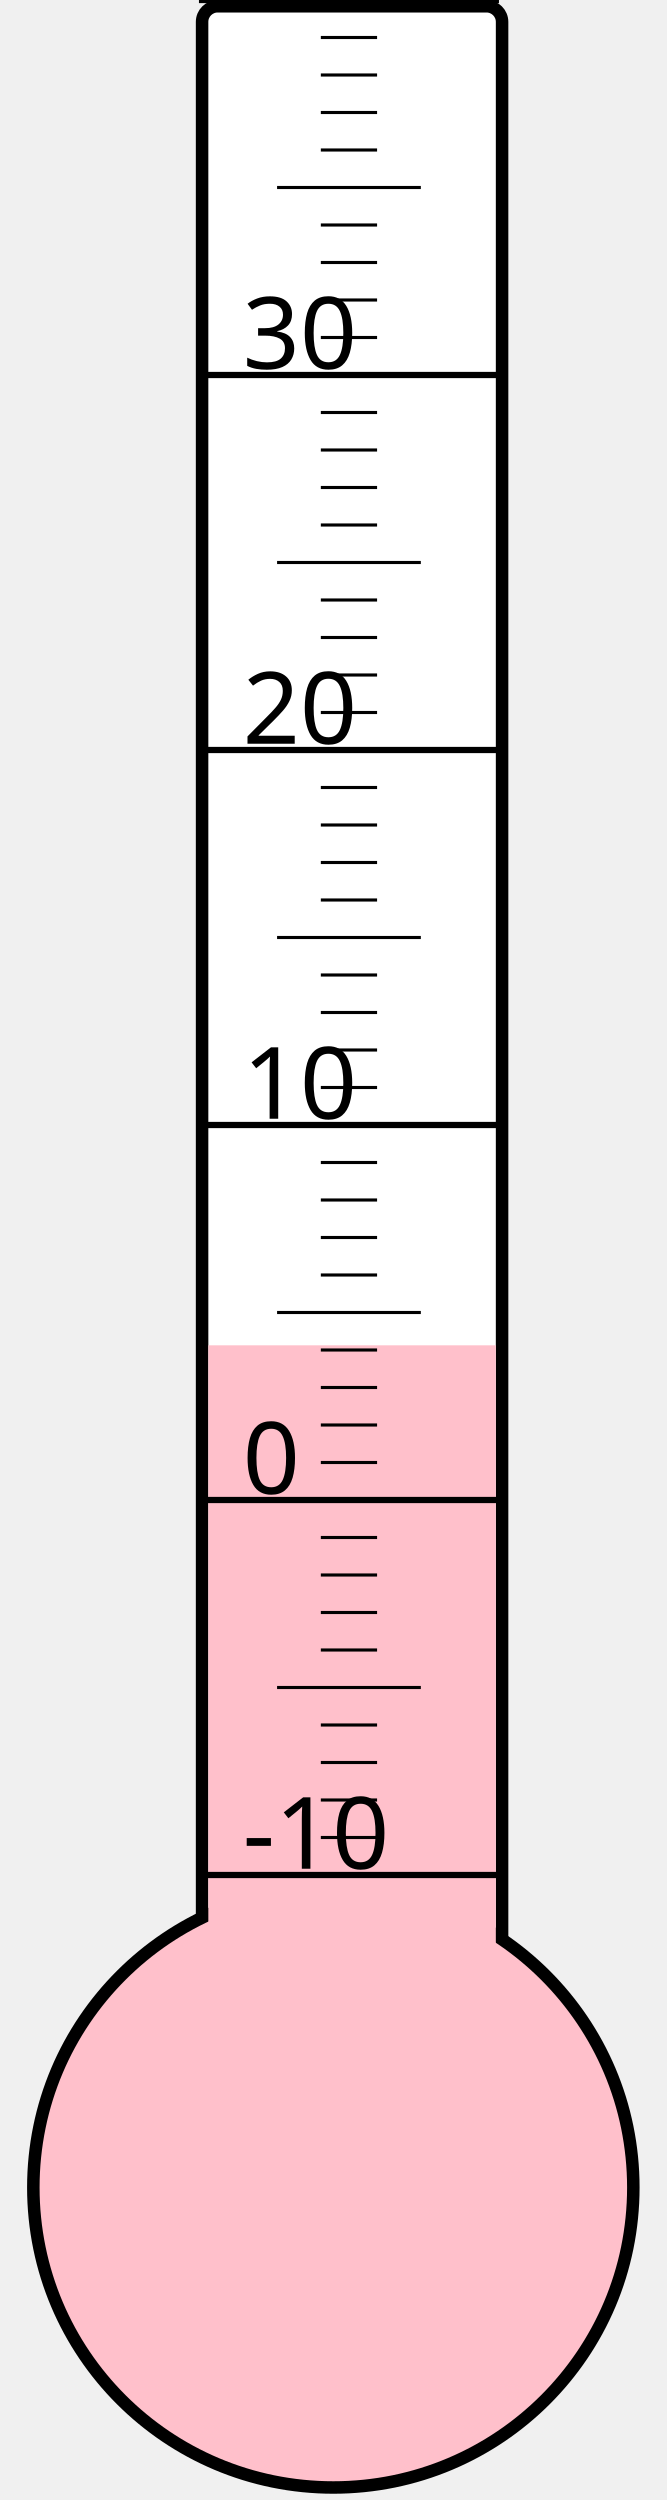
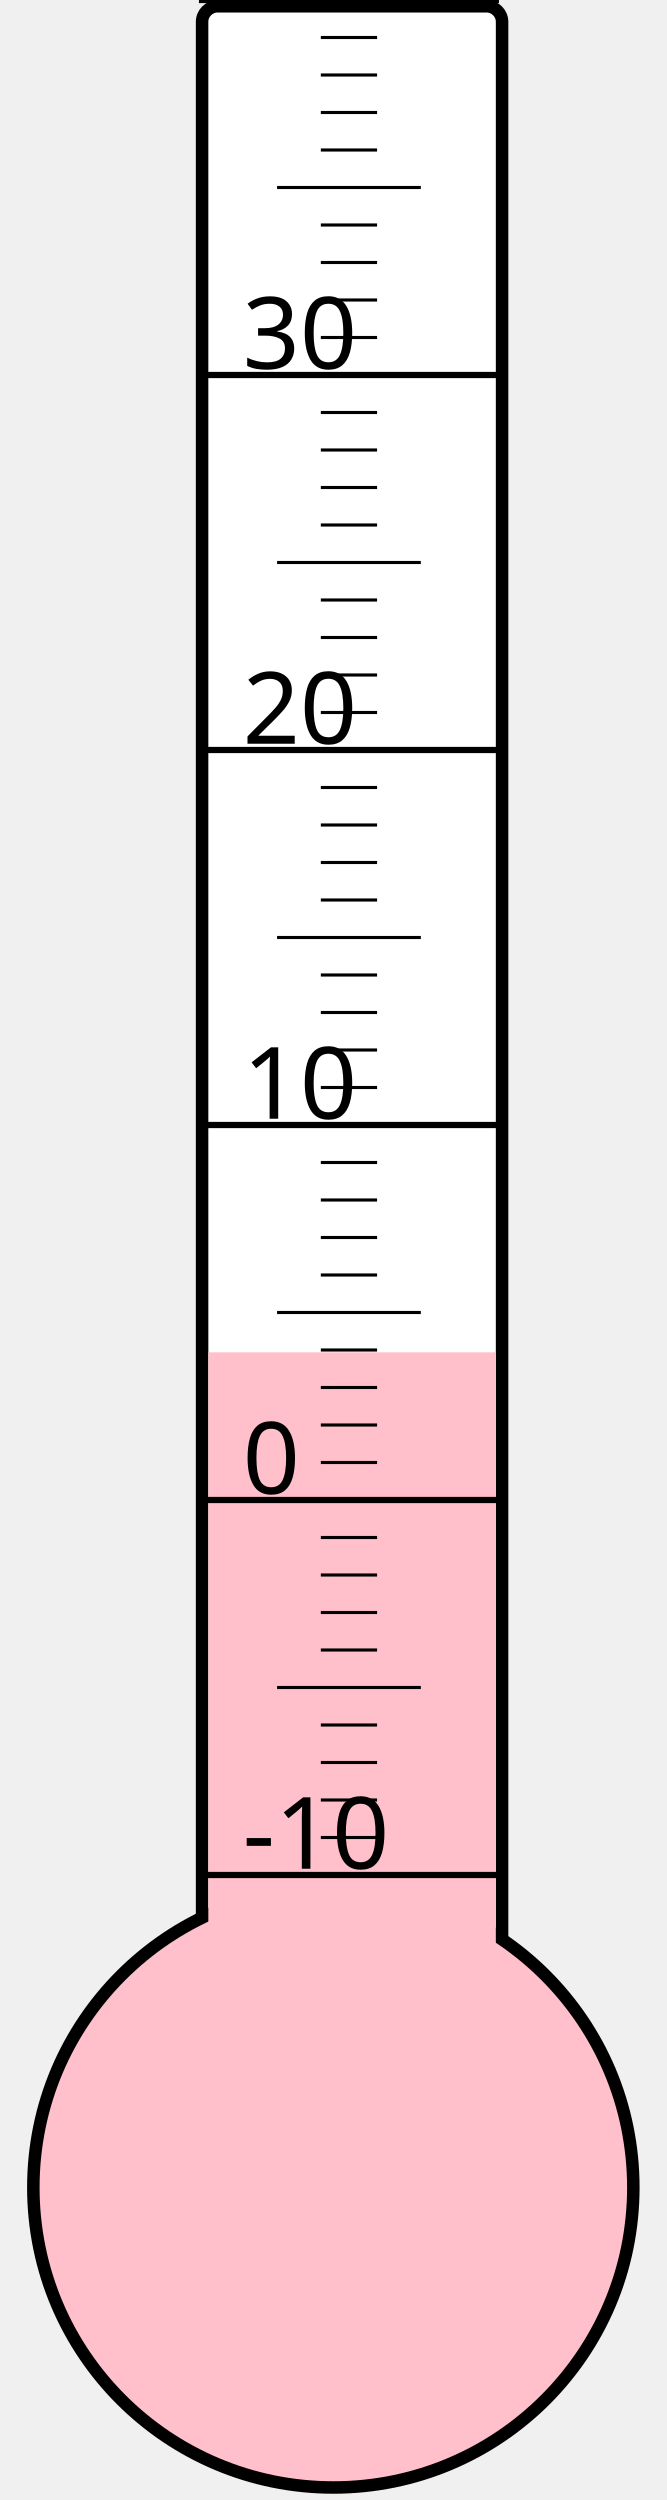
<svg xmlns="http://www.w3.org/2000/svg" width="40px" height="150px" viewBox="0 0 200 800">
  <rect width="200" height="800" x="0" y="0" style="fill: #ffffeb; fill-opacity: 0;" />
  <rect width="96" height="680" x="58" y="2" rx="5" ry="5" style="fill: white; fill-opacity: 1; stroke: black; stroke-width: 4;" />
  <circle cx="100" cy="700" r="96" style="fill: pink; stroke: black; stroke-width: 4;" />
-   <rect width="92" height="269.5" x="60" y="430.5" style="fill: pink; fill-opacity: 1; stroke-width: 0;" />
+   <rect width="92" height="267.25" x="60" y="432.75" style="fill: pink; fill-opacity: 1; stroke-width: 0;" />
  <text x="71" y="598" style="font-family: sans-serif; font-size: 24pt;">-10</text>
  <text x="71" y="478" style="font-family: sans-serif; font-size: 24pt;">0</text>
  <text x="71" y="358" style="font-family: sans-serif; font-size: 24pt;">10</text>
  <text x="71" y="238" style="font-family: sans-serif; font-size: 24pt;">20</text>
  <text x="71" y="118" style="font-family: sans-serif; font-size: 24pt;">30</text>
  <g style="stroke: black;">
    <line x1="57" y1="600" x2="153" y2="600" style="stroke-width: 2;" />
    <line x1="96" y1="588" x2="114" y2="588" style="stroke-width: 1;" />
    <line x1="96" y1="576" x2="114" y2="576" style="stroke-width: 1;" />
    <line x1="96" y1="564" x2="114" y2="564" style="stroke-width: 1;" />
    <line x1="96" y1="552" x2="114" y2="552" style="stroke-width: 1;" />
    <line x1="82" y1="540" x2="128" y2="540" style="stroke-width: 1;" />
    <line x1="96" y1="528" x2="114" y2="528" style="stroke-width: 1;" />
    <line x1="96" y1="516" x2="114" y2="516" style="stroke-width: 1;" />
    <line x1="96" y1="504" x2="114" y2="504" style="stroke-width: 1;" />
    <line x1="96" y1="492" x2="114" y2="492" style="stroke-width: 1;" />
    <line x1="57" y1="480" x2="153" y2="480" style="stroke-width: 2;" />
    <line x1="96" y1="468" x2="114" y2="468" style="stroke-width: 1;" />
    <line x1="96" y1="456" x2="114" y2="456" style="stroke-width: 1;" />
    <line x1="96" y1="444" x2="114" y2="444" style="stroke-width: 1;" />
    <line x1="96" y1="432" x2="114" y2="432" style="stroke-width: 1;" />
    <line x1="82" y1="420" x2="128" y2="420" style="stroke-width: 1;" />
    <line x1="96" y1="408" x2="114" y2="408" style="stroke-width: 1;" />
    <line x1="96" y1="396" x2="114" y2="396" style="stroke-width: 1;" />
    <line x1="96" y1="384" x2="114" y2="384" style="stroke-width: 1;" />
    <line x1="96" y1="372" x2="114" y2="372" style="stroke-width: 1;" />
    <line x1="57" y1="360" x2="153" y2="360" style="stroke-width: 2;" />
    <line x1="96" y1="348" x2="114" y2="348" style="stroke-width: 1;" />
    <line x1="96" y1="336" x2="114" y2="336" style="stroke-width: 1;" />
    <line x1="96" y1="324" x2="114" y2="324" style="stroke-width: 1;" />
    <line x1="96" y1="312" x2="114" y2="312" style="stroke-width: 1;" />
    <line x1="82" y1="300" x2="128" y2="300" style="stroke-width: 1;" />
    <line x1="96" y1="288" x2="114" y2="288" style="stroke-width: 1;" />
    <line x1="96" y1="276" x2="114" y2="276" style="stroke-width: 1;" />
    <line x1="96" y1="264" x2="114" y2="264" style="stroke-width: 1;" />
    <line x1="96" y1="252" x2="114" y2="252" style="stroke-width: 1;" />
    <line x1="57" y1="240" x2="153" y2="240" style="stroke-width: 2;" />
    <line x1="96" y1="228" x2="114" y2="228" style="stroke-width: 1;" />
    <line x1="96" y1="216" x2="114" y2="216" style="stroke-width: 1;" />
    <line x1="96" y1="204" x2="114" y2="204" style="stroke-width: 1;" />
    <line x1="96" y1="192" x2="114" y2="192" style="stroke-width: 1;" />
    <line x1="82" y1="180" x2="128" y2="180" style="stroke-width: 1;" />
    <line x1="96" y1="168" x2="114" y2="168" style="stroke-width: 1;" />
    <line x1="96" y1="156" x2="114" y2="156" style="stroke-width: 1;" />
    <line x1="96" y1="144" x2="114" y2="144" style="stroke-width: 1;" />
    <line x1="96" y1="132" x2="114" y2="132" style="stroke-width: 1;" />
    <line x1="57" y1="120" x2="153" y2="120" style="stroke-width: 2;" />
    <line x1="96" y1="108" x2="114" y2="108" style="stroke-width: 1;" />
    <line x1="96" y1="96" x2="114" y2="96" style="stroke-width: 1;" />
    <line x1="96" y1="84" x2="114" y2="84" style="stroke-width: 1;" />
    <line x1="96" y1="72" x2="114" y2="72" style="stroke-width: 1;" />
    <line x1="82" y1="60" x2="128" y2="60" style="stroke-width: 1;" />
    <line x1="96" y1="48" x2="114" y2="48" style="stroke-width: 1;" />
    <line x1="96" y1="36" x2="114" y2="36" style="stroke-width: 1;" />
    <line x1="96" y1="24" x2="114" y2="24" style="stroke-width: 1;" />
    <line x1="96" y1="12" x2="114" y2="12" style="stroke-width: 1;" />
    <line x1="57" y1="0" x2="153" y2="0" style="stroke-width: 2;" />
  </g>
</svg>
